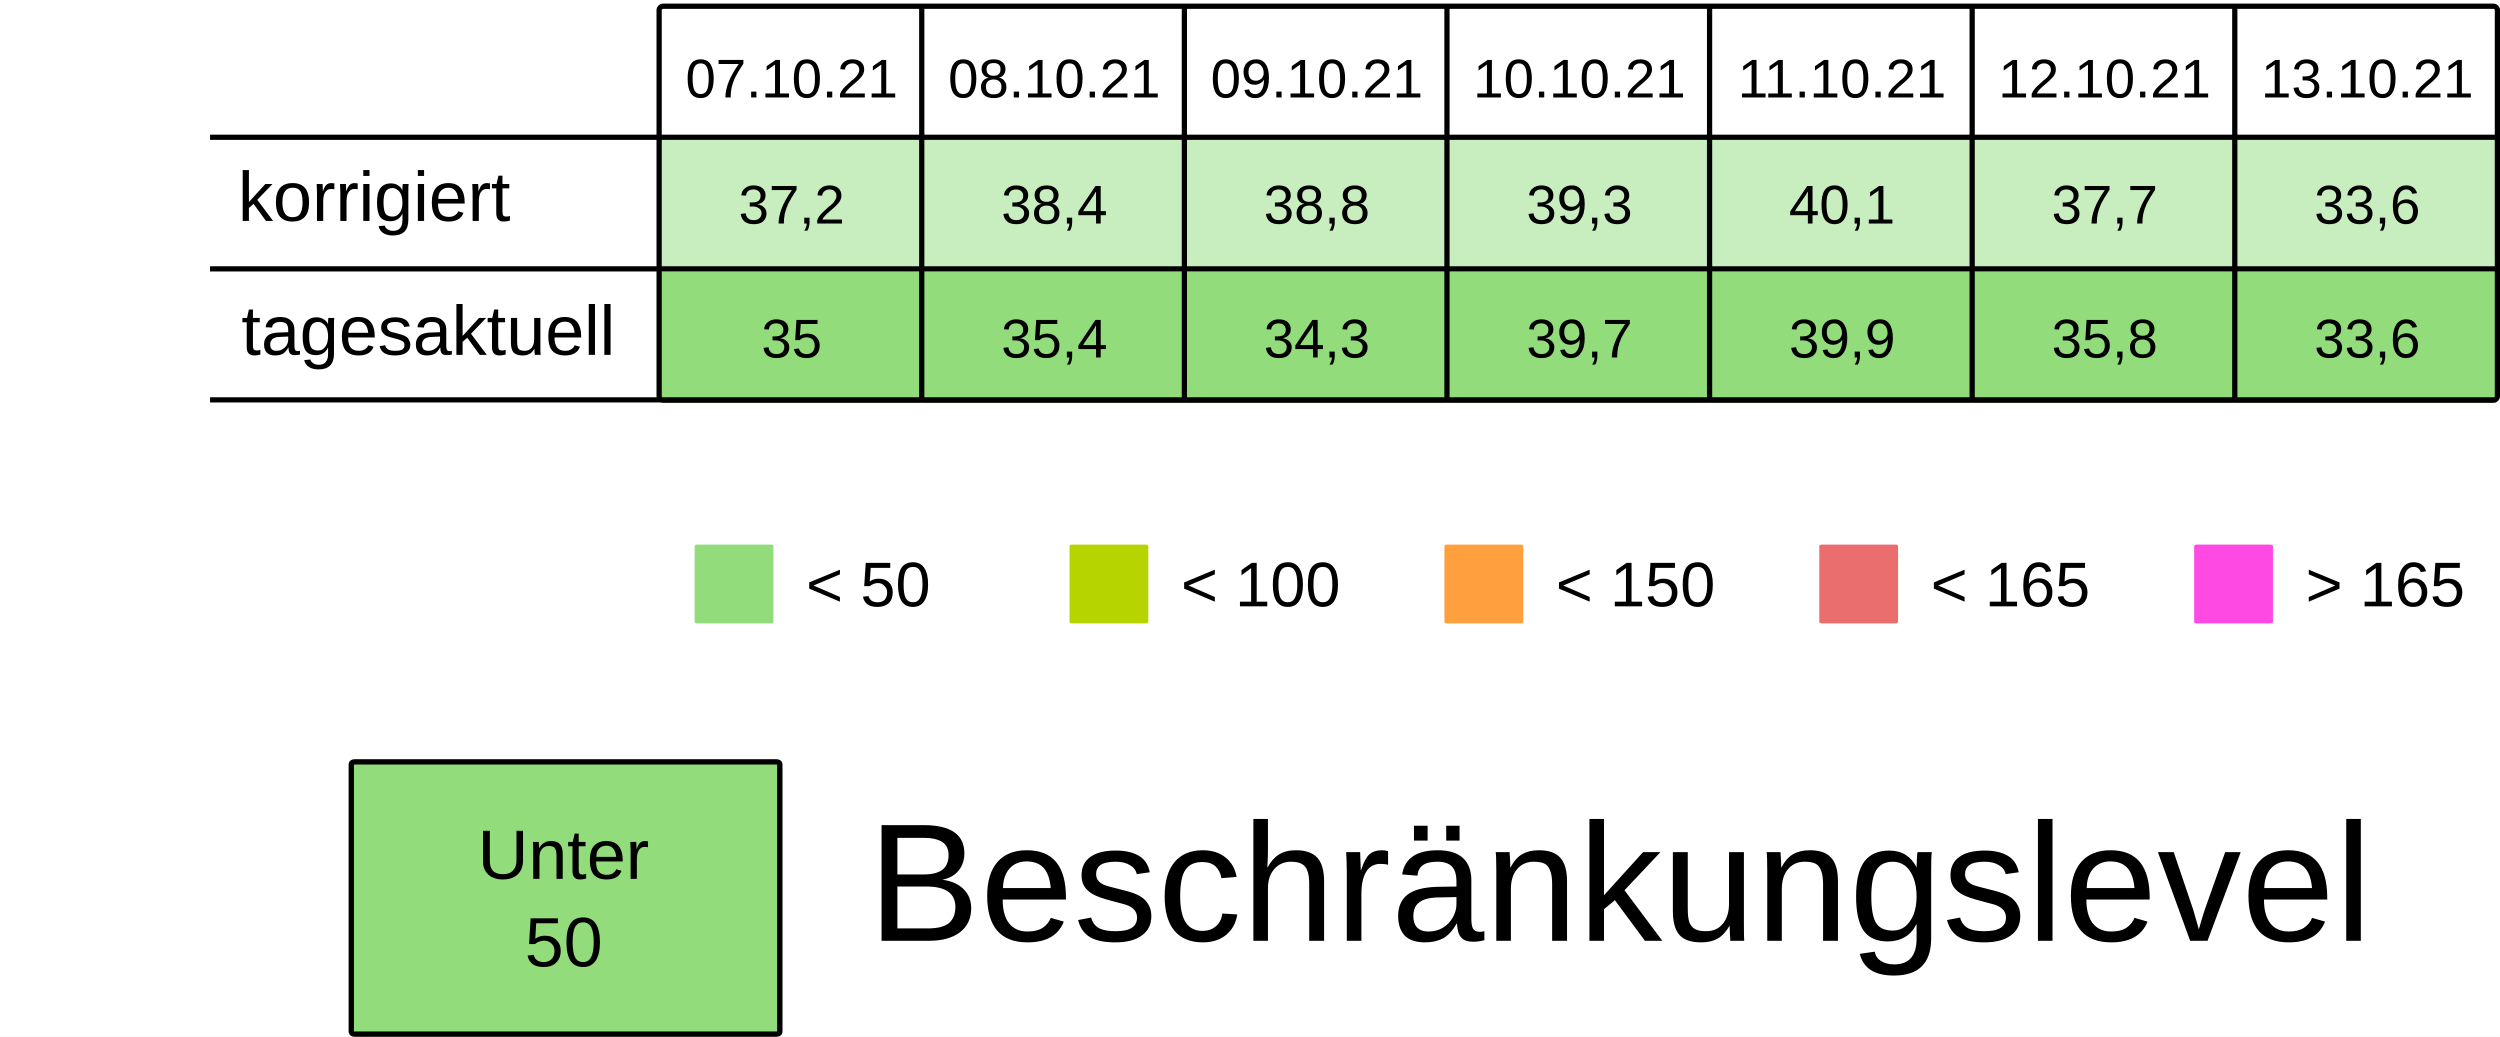
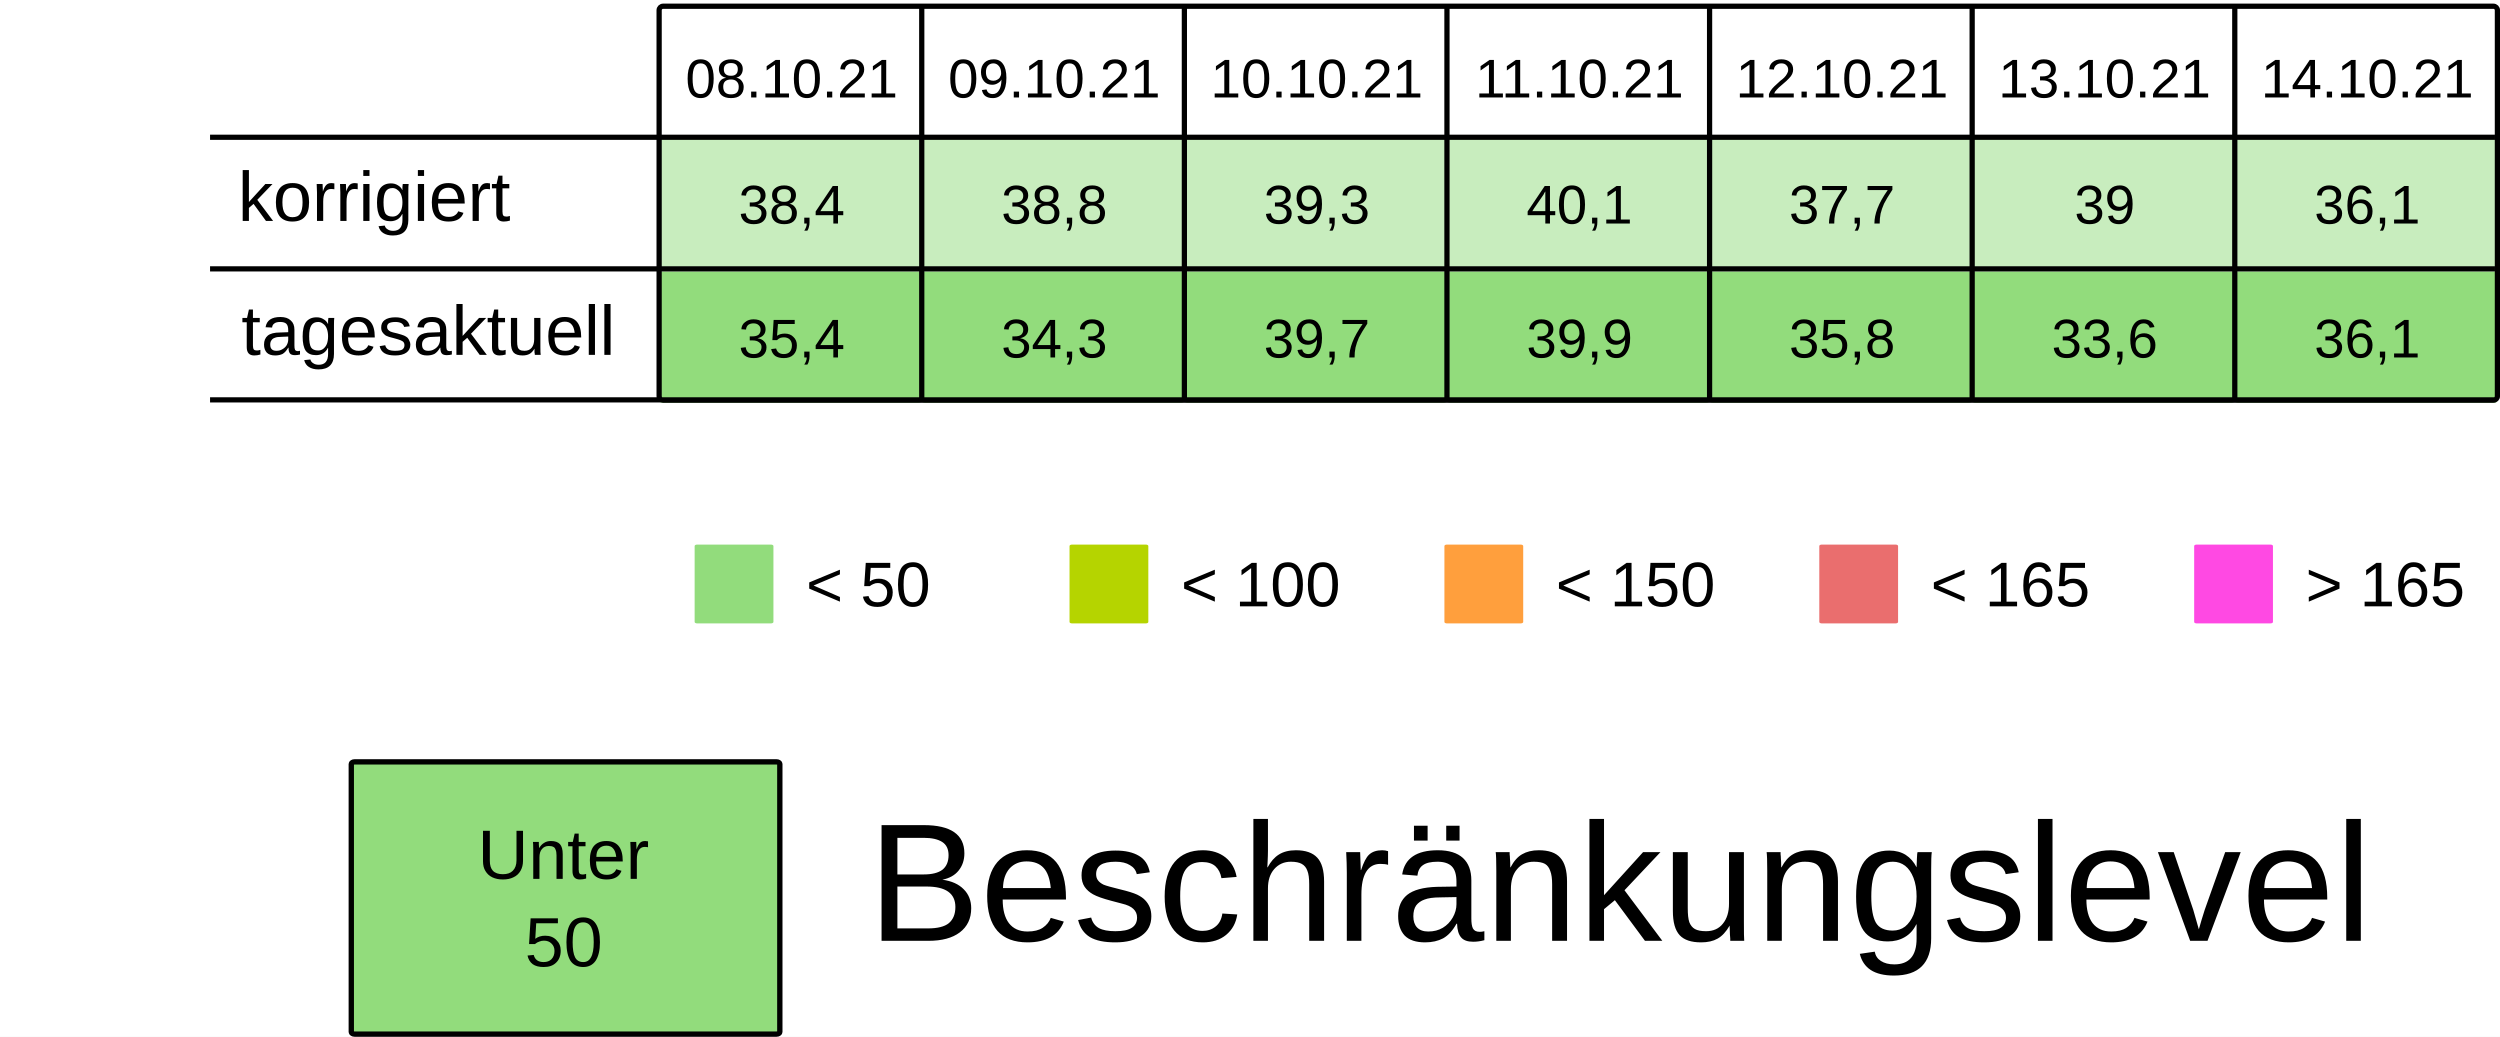
<svg xmlns="http://www.w3.org/2000/svg" viewBox="0 0 125.94 52.229" height="197.399" width="475.994">
  <rect width="100%" height="100%" x="-.001" fill="#fff" />
  <g transform="translate(-13.231 -25.355)">
    <rect ry=".106" rx=".169" y="32.284" x="46.434" height="6.615" width="13.229" fill="#92dc7c7F" />
    <rect ry=".106" rx=".169" y="32.284" x="59.664" height="6.615" width="13.229" fill="#92dc7c7F" />
    <rect ry=".106" rx=".169" y="32.284" x="72.893" height="6.615" width="13.229" fill="#92dc7c7F" />
    <rect ry=".106" rx=".169" y="32.284" x="86.122" height="6.615" width="13.229" fill="#92dc7c7F" />
    <rect ry=".106" rx=".169" y="32.284" x="99.351" height="6.615" width="13.229" fill="#92dc7c7F" />
    <rect ry=".106" rx=".169" y="32.284" x="112.58" height="6.615" width="13.229" fill="#92dc7c7F" />
    <rect ry=".106" rx=".169" y="32.284" x="125.809" height="6.615" width="13.229" fill="#92dc7c7F" />
    <text y="30.266" x="53.113" style="line-height:125%;-inkscape-font-specification:Arial;text-align:center" font-weight="400" font-size="2.749" letter-spacing="0" word-spacing="0" font-family="Arial" text-anchor="middle" stroke-width=".064">
-       <tspan style="text-align:center" y="30.266" x="53.113">07.10.21</tspan>
+       <tspan style="text-align:center" y="30.266" x="53.113">08.10.21</tspan>
    </text>
    <text y="30.266" x="66.342" style="line-height:125%;-inkscape-font-specification:Arial;text-align:center" font-weight="400" font-size="2.749" letter-spacing="0" word-spacing="0" font-family="Arial" text-anchor="middle" stroke-width=".064">
-       <tspan style="text-align:center" y="30.266" x="66.342">08.10.21</tspan>
+       <tspan style="text-align:center" y="30.266" x="66.342">09.10.21</tspan>
    </text>
    <text y="30.266" x="79.571" style="line-height:125%;-inkscape-font-specification:Arial;text-align:center" font-weight="400" font-size="2.749" letter-spacing="0" word-spacing="0" font-family="Arial" text-anchor="middle" stroke-width=".064">
-       <tspan style="text-align:center" y="30.266" x="79.571">09.10.21</tspan>
+       <tspan style="text-align:center" y="30.266" x="79.571">10.10.21</tspan>
    </text>
    <text y="30.266" x="92.8" style="line-height:125%;-inkscape-font-specification:Arial;text-align:center" font-weight="400" font-size="2.749" letter-spacing="0" word-spacing="0" font-family="Arial" text-anchor="middle" stroke-width=".064">
-       <tspan style="text-align:center" y="30.266" x="92.8">10.10.21</tspan>
+       <tspan style="text-align:center" y="30.266" x="92.8">11.10.21</tspan>
    </text>
    <text y="30.266" x="106.029" style="line-height:125%;-inkscape-font-specification:Arial;text-align:center" font-weight="400" font-size="2.749" letter-spacing="0" word-spacing="0" font-family="Arial" text-anchor="middle" stroke-width=".064">
-       <tspan style="text-align:center" y="30.266" x="106.029">11.10.21</tspan>
+       <tspan style="text-align:center" y="30.266" x="106.029">12.10.21</tspan>
    </text>
    <text y="30.266" x="119.258" style="line-height:125%;-inkscape-font-specification:Arial;text-align:center" font-weight="400" font-size="2.749" letter-spacing="0" word-spacing="0" font-family="Arial" text-anchor="middle" stroke-width=".064">
-       <tspan style="text-align:center" y="30.266" x="119.258">12.10.21</tspan>
+       <tspan style="text-align:center" y="30.266" x="119.258">13.10.21</tspan>
    </text>
    <text y="30.266" x="132.488" style="line-height:125%;-inkscape-font-specification:Arial;text-align:center" font-weight="400" font-size="2.749" letter-spacing="0" word-spacing="0" font-family="Arial" text-anchor="middle" stroke-width=".064">
-       <tspan style="text-align:center" y="30.266" x="132.488">13.10.21</tspan>
+       <tspan style="text-align:center" y="30.266" x="132.488">14.10.21</tspan>
    </text>
    <text y="36.616" x="53.113" style="line-height:125%;-inkscape-font-specification:Arial;text-align:center" font-weight="400" font-size="2.749" letter-spacing="0" word-spacing="0" font-family="Arial" text-anchor="middle" stroke-width=".064">
-       <tspan style="text-align:center" y="36.616" x="53.113">37,2</tspan>
+       <tspan style="text-align:center" y="36.616" x="53.113">38,4</tspan>
    </text>
    <text y="36.616" x="66.342" style="line-height:125%;-inkscape-font-specification:Arial;text-align:center" font-weight="400" font-size="2.749" letter-spacing="0" word-spacing="0" font-family="Arial" text-anchor="middle" stroke-width=".064">
-       <tspan style="text-align:center" y="36.616" x="66.342">38,4</tspan>
+       <tspan style="text-align:center" y="36.616" x="66.342">38,8</tspan>
    </text>
    <text y="36.616" x="79.571" style="line-height:125%;-inkscape-font-specification:Arial;text-align:center" font-weight="400" font-size="2.749" letter-spacing="0" word-spacing="0" font-family="Arial" text-anchor="middle" stroke-width=".064">
-       <tspan style="text-align:center" y="36.616" x="79.571">38,8</tspan>
+       <tspan style="text-align:center" y="36.616" x="79.571">39,3</tspan>
    </text>
    <text y="36.616" x="92.8" style="line-height:125%;-inkscape-font-specification:Arial;text-align:center" font-weight="400" font-size="2.749" letter-spacing="0" word-spacing="0" font-family="Arial" text-anchor="middle" stroke-width=".064">
-       <tspan style="text-align:center" y="36.616" x="92.8">39,3</tspan>
+       <tspan style="text-align:center" y="36.616" x="92.8">40,1</tspan>
    </text>
    <text y="36.616" x="106.029" style="line-height:125%;-inkscape-font-specification:Arial;text-align:center" font-weight="400" font-size="2.749" letter-spacing="0" word-spacing="0" font-family="Arial" text-anchor="middle" stroke-width=".064">
-       <tspan style="text-align:center" y="36.616" x="106.029">40,1</tspan>
+       <tspan style="text-align:center" y="36.616" x="106.029">37,7</tspan>
    </text>
    <text y="36.616" x="119.258" style="line-height:125%;-inkscape-font-specification:Arial;text-align:center" font-weight="400" font-size="2.749" letter-spacing="0" word-spacing="0" font-family="Arial" text-anchor="middle" stroke-width=".064">
-       <tspan style="text-align:center" y="36.616" x="119.258">37,7</tspan>
+       <tspan style="text-align:center" y="36.616" x="119.258">39</tspan>
    </text>
    <text y="36.616" x="132.488" style="line-height:125%;-inkscape-font-specification:Arial;text-align:center" font-weight="400" font-size="2.749" letter-spacing="0" word-spacing="0" font-family="Arial" text-anchor="middle" stroke-width=".064">
-       <tspan style="text-align:center" y="36.616" x="132.488">33,6</tspan>
+       <tspan style="text-align:center" y="36.616" x="132.488">36,1</tspan>
    </text>
    <rect ry=".071" rx=".12" y="52.79" x="48.224" height="3.969" width="3.969" fill="#92dc7c" />
    <text y="55.896" x="53.84" style="line-height:125%;-inkscape-font-specification:Arial" font-weight="400" font-size="3.175" letter-spacing="0" word-spacing="0" font-family="Arial" stroke-width=".265">
      <tspan y="55.896" x="53.84">&lt; 50</tspan>
    </text>
    <rect ry=".071" rx=".12" y="52.79" x="67.11" height="3.969" width="3.969" fill="#B5D400" />
    <text y="55.896" x="72.726" style="line-height:125%;-inkscape-font-specification:Arial" font-weight="400" font-size="3.175" letter-spacing="0" word-spacing="0" font-family="Arial" stroke-width=".265">
      <tspan y="55.896" x="72.726">&lt; 100</tspan>
    </text>
    <rect ry=".071" rx=".12" y="52.79" x="104.88" height="3.969" width="3.969" fill="#ea6e6e" />
    <text y="55.896" x="110.496" style="line-height:125%;-inkscape-font-specification:Arial" font-weight="400" font-size="3.175" letter-spacing="0" word-spacing="0" font-family="Arial" stroke-width=".265">
      <tspan y="55.896" x="110.496">&lt; 165</tspan>
    </text>
    <rect ry=".071" rx=".12" y="52.79" x="123.765" height="3.969" width="3.969" fill="#FF49E3" />
    <text y="55.896" x="129.381" style="line-height:125%;-inkscape-font-specification:Arial" font-weight="400" font-size="3.175" letter-spacing="0" word-spacing="0" font-family="Arial" stroke-width=".265">
      <tspan y="55.896" x="129.381">&gt; 165</tspan>
    </text>
    <rect ry=".071" rx=".12" y="52.79" x="85.995" height="3.969" width="3.969" fill="#ff9f3d" />
    <text y="55.896" x="91.61" style="line-height:125%;-inkscape-font-specification:Arial" font-weight="400" font-size="3.175" letter-spacing="0" word-spacing="0" font-family="Arial" stroke-width=".265">
      <tspan y="55.896" x="91.61">&lt; 150</tspan>
    </text>
    <rect ry=".106" rx=".169" y="39.031" x="46.435" height="6.615" width="13.229" fill="#92dc7c" />
    <rect ry=".106" rx=".169" y="39.031" x="59.665" height="6.615" width="13.229" fill="#92dc7c" />
    <rect ry=".106" rx=".169" y="39.031" x="72.894" height="6.615" width="13.229" fill="#92dc7c" />
    <rect ry=".106" rx=".169" y="39.031" x="86.123" height="6.615" width="13.229" fill="#92dc7c" />
    <rect ry=".106" rx=".169" y="39.031" x="99.352" height="6.615" width="13.229" fill="#92dc7c" />
    <rect ry=".106" rx=".169" y="39.031" x="112.581" height="6.615" width="13.229" fill="#92dc7c" />
    <rect ry=".106" rx=".169" y="39.031" x="125.81" height="6.615" width="13.229" fill="#92dc7c" />
    <text y="43.363" x="53.114" style="line-height:125%;-inkscape-font-specification:Arial;text-align:center" font-weight="400" font-size="2.749" letter-spacing="0" word-spacing="0" font-family="Arial" text-anchor="middle" stroke-width=".064">
-       <tspan style="text-align:center" y="43.363" x="53.114">35</tspan>
+       <tspan style="text-align:center" y="43.363" x="53.114">35,4</tspan>
    </text>
    <text y="43.363" x="66.343" style="line-height:125%;-inkscape-font-specification:Arial;text-align:center" font-weight="400" font-size="2.749" letter-spacing="0" word-spacing="0" font-family="Arial" text-anchor="middle" stroke-width=".064">
-       <tspan style="text-align:center" y="43.363" x="66.343">35,4</tspan>
+       <tspan style="text-align:center" y="43.363" x="66.343">34,3</tspan>
    </text>
    <text y="43.363" x="79.572" style="line-height:125%;-inkscape-font-specification:Arial;text-align:center" font-weight="400" font-size="2.749" letter-spacing="0" word-spacing="0" font-family="Arial" text-anchor="middle" stroke-width=".064">
-       <tspan style="text-align:center" y="43.363" x="79.572">34,3</tspan>
+       <tspan style="text-align:center" y="43.363" x="79.572">39,7</tspan>
    </text>
    <text y="43.363" x="92.801" style="line-height:125%;-inkscape-font-specification:Arial;text-align:center" font-weight="400" font-size="2.749" letter-spacing="0" word-spacing="0" font-family="Arial" text-anchor="middle" stroke-width=".064">
-       <tspan style="text-align:center" y="43.363" x="92.801">39,7</tspan>
+       <tspan style="text-align:center" y="43.363" x="92.801">39,9</tspan>
    </text>
    <text y="43.363" x="106.03" style="line-height:125%;-inkscape-font-specification:Arial;text-align:center" font-weight="400" font-size="2.749" letter-spacing="0" word-spacing="0" font-family="Arial" text-anchor="middle" stroke-width=".064">
-       <tspan style="text-align:center" y="43.363" x="106.03">39,9</tspan>
+       <tspan style="text-align:center" y="43.363" x="106.03">35,8</tspan>
    </text>
    <text y="43.363" x="119.259" style="line-height:125%;-inkscape-font-specification:Arial;text-align:center" font-weight="400" font-size="2.749" letter-spacing="0" word-spacing="0" font-family="Arial" text-anchor="middle" stroke-width=".064">
-       <tspan style="text-align:center" y="43.363" x="119.259">35,8</tspan>
+       <tspan style="text-align:center" y="43.363" x="119.259">33,6</tspan>
    </text>
    <text y="43.363" x="132.489" style="line-height:125%;-inkscape-font-specification:Arial;text-align:center" font-weight="400" font-size="2.749" letter-spacing="0" word-spacing="0" font-family="Arial" text-anchor="middle" stroke-width=".064">
-       <tspan style="text-align:center" y="43.363" x="132.489">33,6</tspan>
+       <tspan style="text-align:center" y="43.363" x="132.489">36,1</tspan>
    </text>
    <text style="line-height:125%;-inkscape-font-specification:Arial" x="25.224" y="36.483" font-weight="400" font-size="3.528" font-family="Arial" letter-spacing="0" word-spacing="0" stroke-width=".265">
      <tspan x="25.224" y="36.483">korrigiert</tspan>
    </text>
    <text style="line-height:125%;-inkscape-font-specification:Arial" x="25.396" y="43.23" font-weight="400" font-size="3.528" font-family="Arial" letter-spacing="0" word-spacing="0" stroke-width=".265">
      <tspan x="25.396" y="43.23">tagesaktuell</tspan>
    </text>
    <path d="M59.665 25.802v19.844zm13.23 0v19.844zm13.228 0v19.844zm13.23 0v19.844zm13.228 0v19.844zm13.23 0v19.844zM23.812 32.27h115.096zm0 6.629h115.096zm0 6.6h115.096zm22.823-19.83h92.206c.11 0 .2.09.2.2v19.445a.2.2 0 01-.2.2H46.635a.2.2 0 01-.2-.2V25.869c0-.11.089-.2.2-.2z" fill="none" stroke="#000" stroke-width=".264" />
    <rect ry=".108" rx=".169" y="63.735" x="30.927" height="13.715" width="21.588" fill="#92dc7c" stroke-miterlimit="0" stroke="#000" stroke-width=".269" />
    <text y="69.629" x="41.626" style="line-height:125%;-inkscape-font-specification:Arial;text-align:center" font-weight="400" font-size="3.528" letter-spacing="0" word-spacing="0" font-family="Arial" text-anchor="middle" stroke-width=".265">
      <tspan style="text-align:center" y="69.629" x="42.1">Unter</tspan>
      <tspan style="text-align:center" y="74.038" x="41.626">50</tspan>
    </text>
    <text style="line-height:125%;-inkscape-font-specification:Arial" x="56.955" y="72.75" font-weight="400" font-size="8.467" font-family="Arial" letter-spacing="0" word-spacing="0" stroke-width=".265">
      <tspan x="56.955" y="72.75">Beschränkungslevel</tspan>
    </text>
  </g>
</svg>
